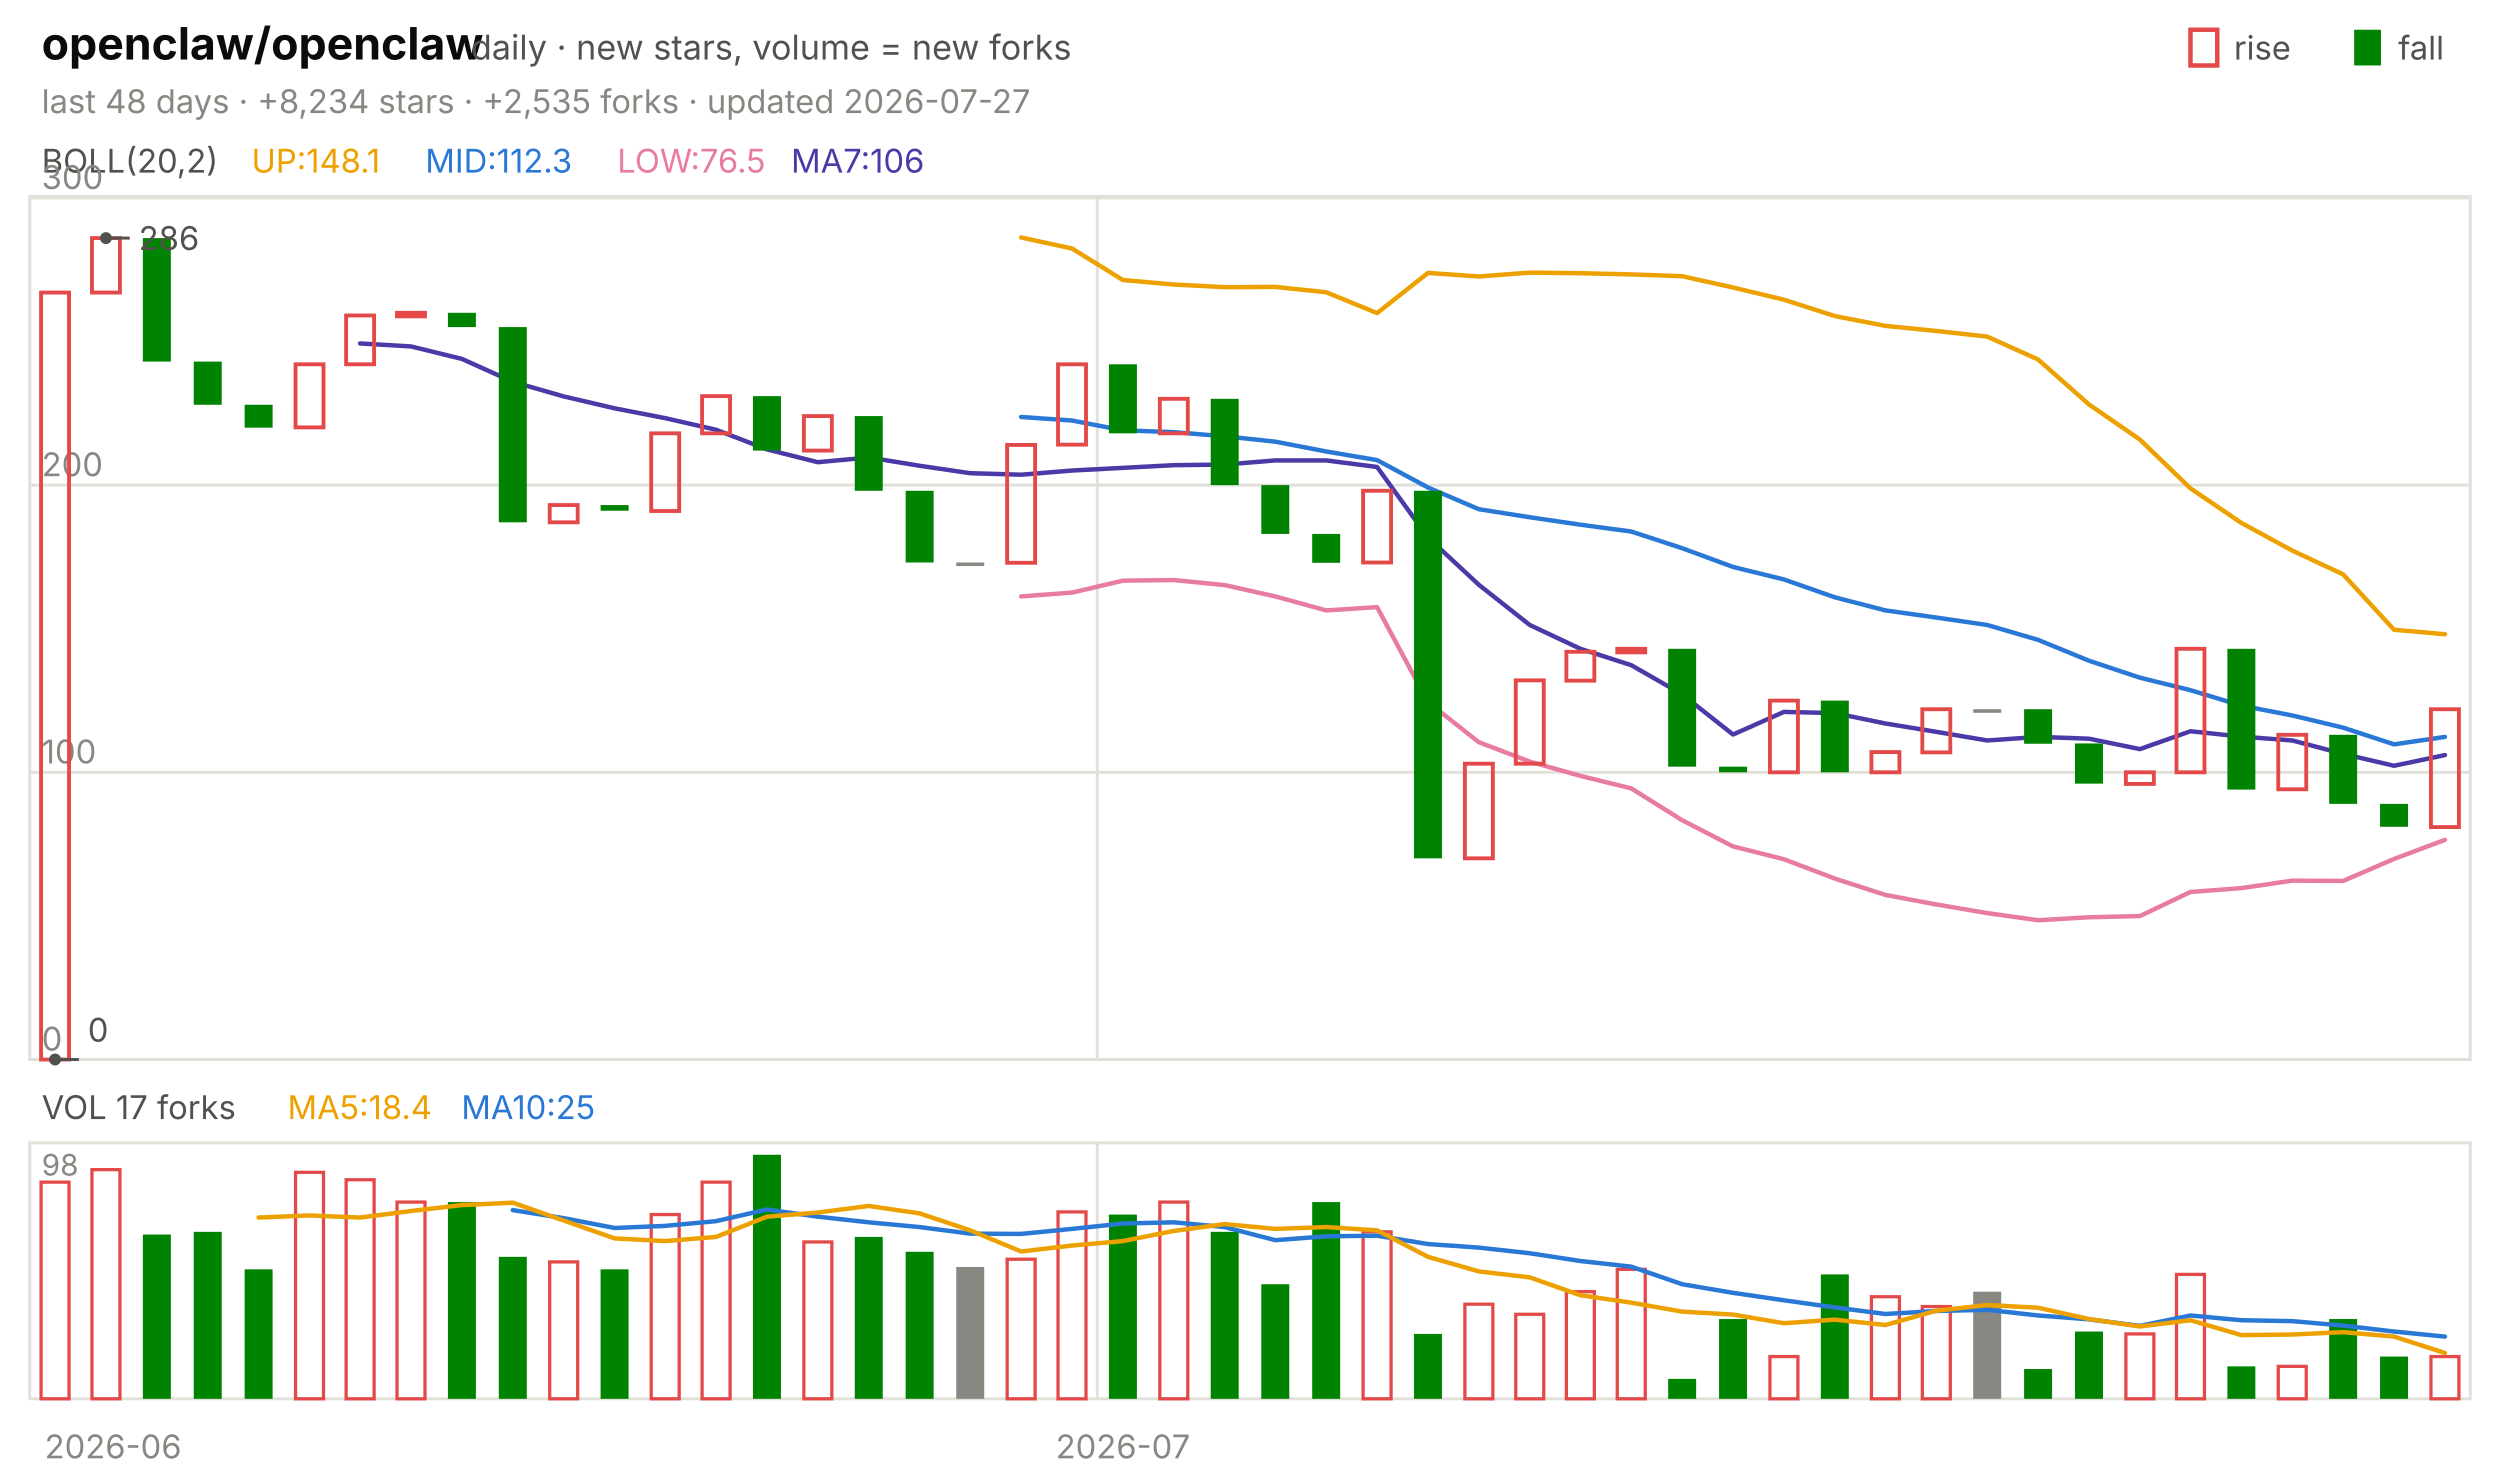
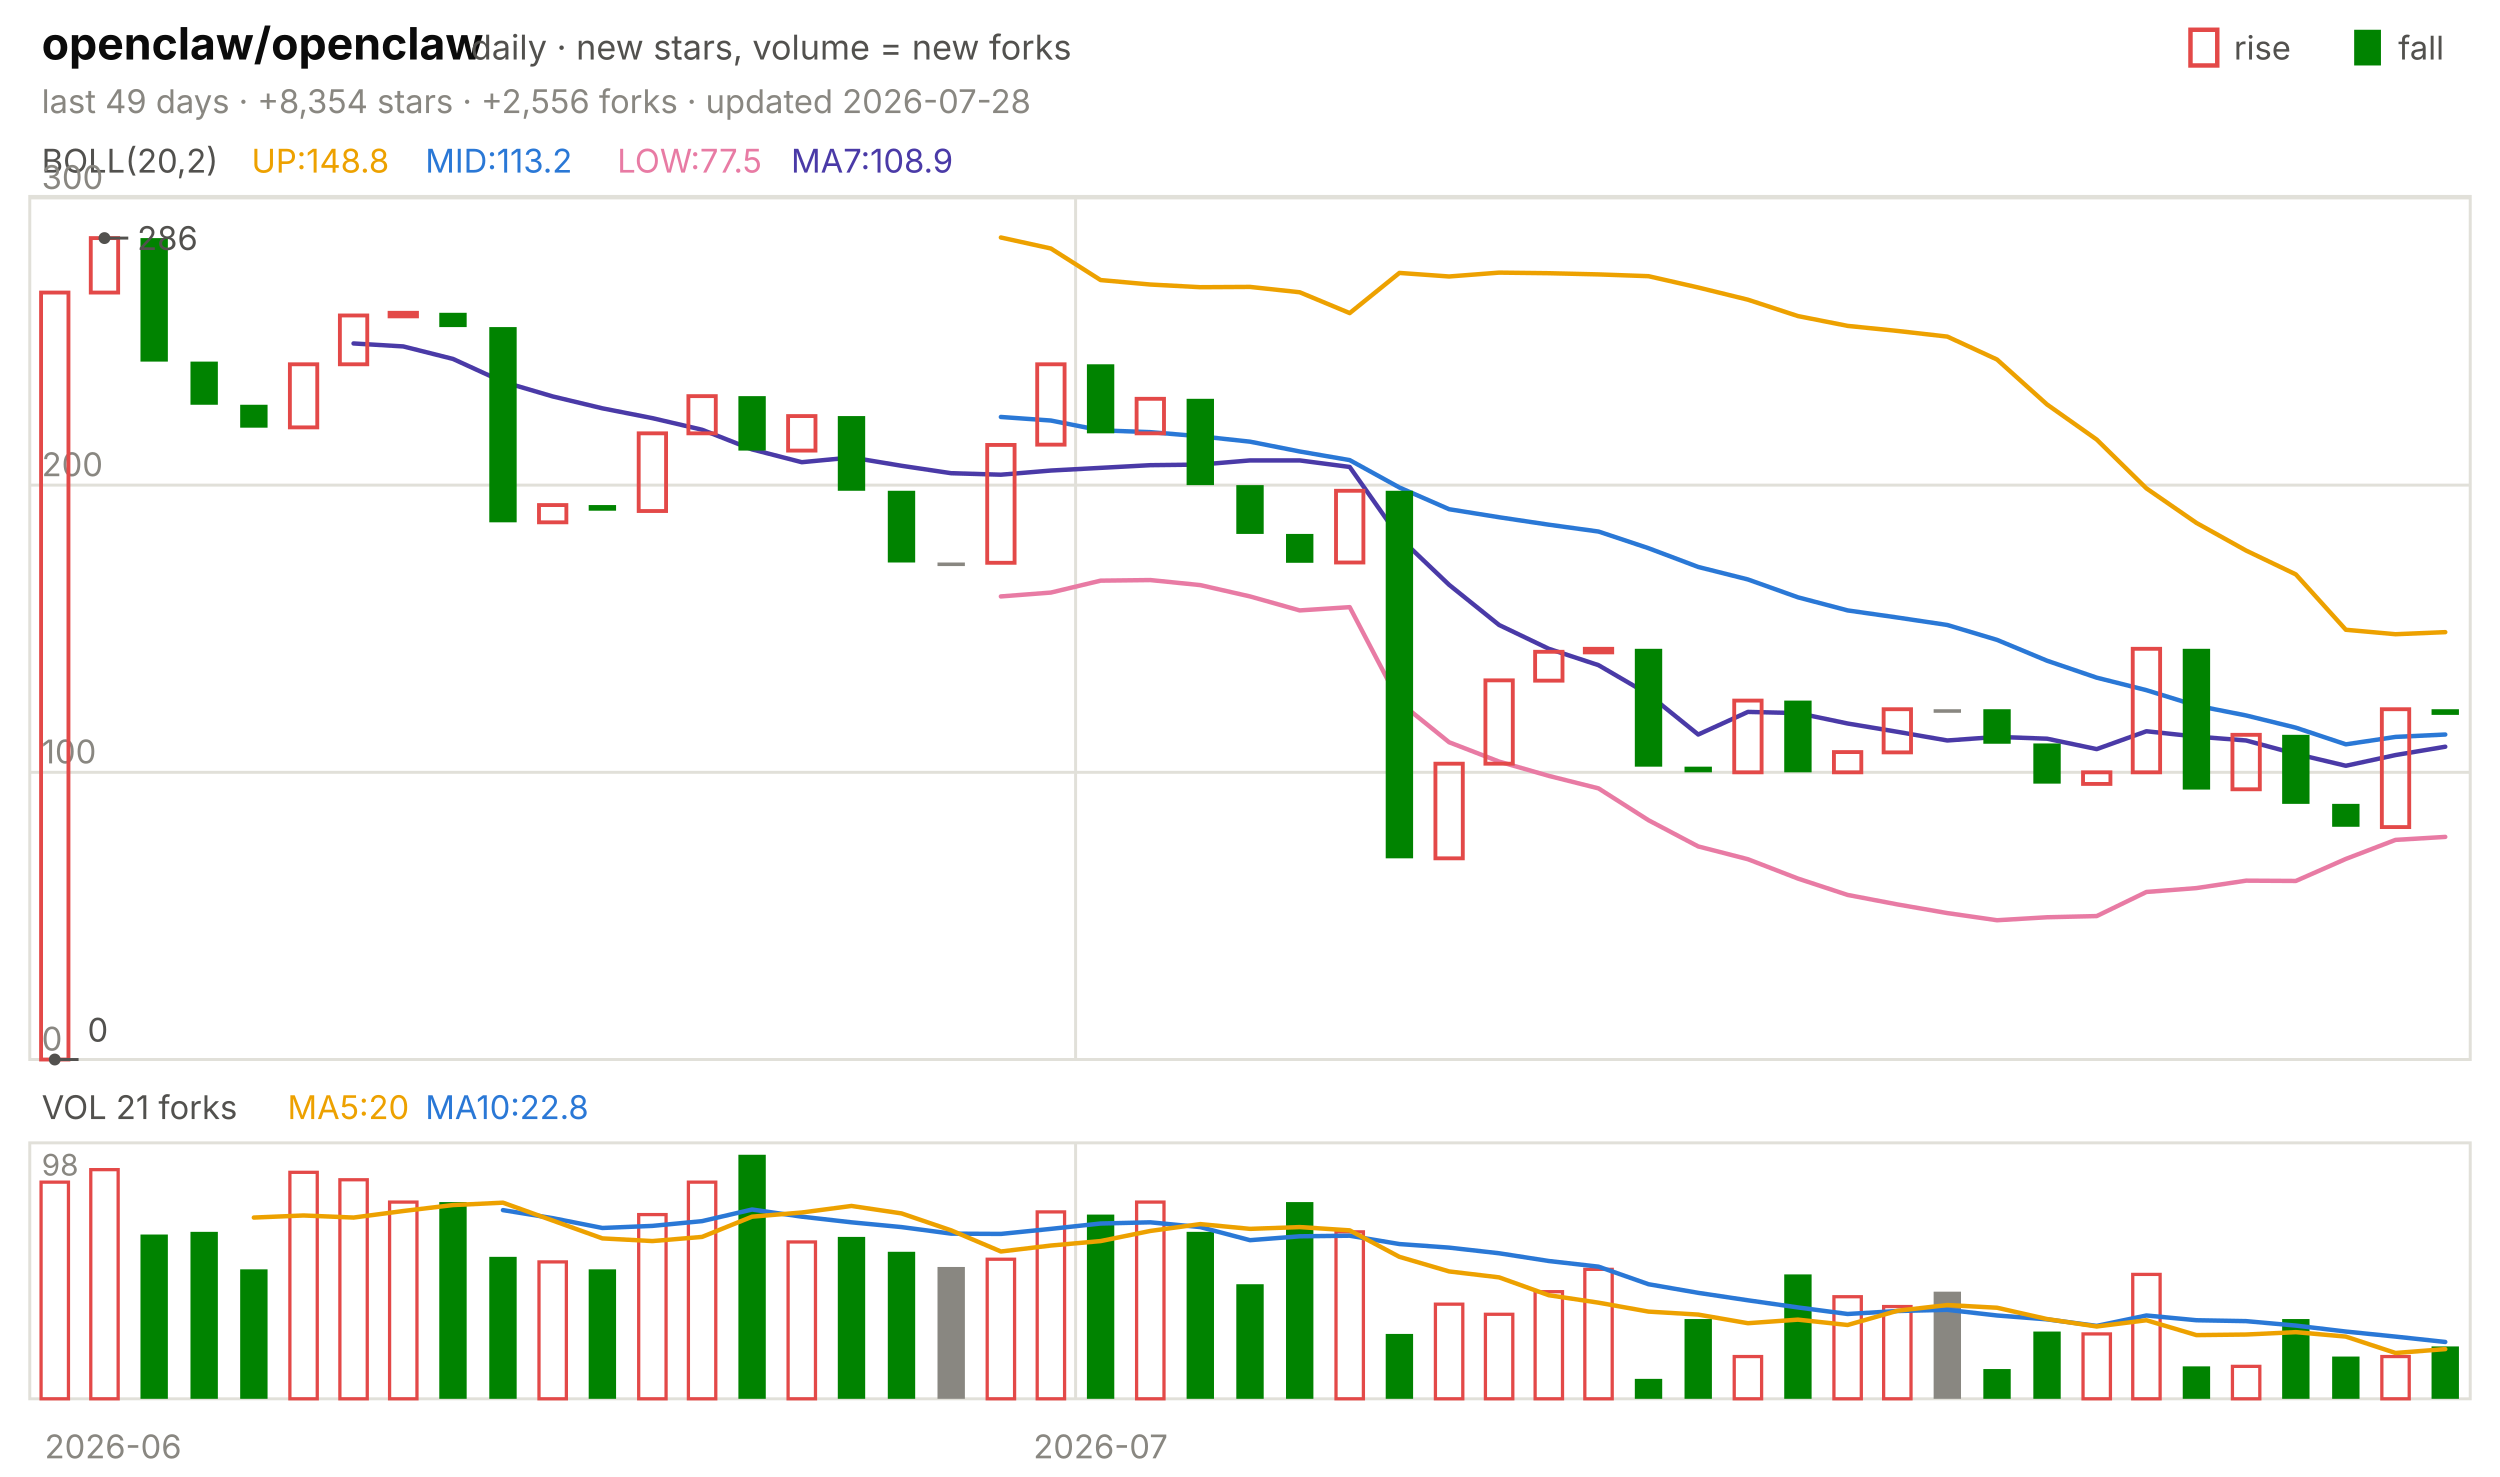
<svg xmlns="http://www.w3.org/2000/svg" viewBox="0 0 840 496" width="840" height="496" font-family="-apple-system,'Segoe UI',system-ui,sans-serif" role="img" aria-label="openclaw/openclaw candlestick chart">
  <text x="14.0" y="20.0" font-size="15" fill="#0b0b0b" font-weight="650">openclaw/openclaw</text>
  <text x="158.2" y="20.0" font-size="11.5" fill="#52514e">daily · new stars, volume = new forks</text>
  <text x="805.8" y="20.0" font-size="11.0" fill="#52514e">fall</text>
  <rect x="791" y="10" width="9" height="12" fill="#008300" />
  <text x="750.6" y="20.0" font-size="11.0" fill="#52514e">rise</text>
  <rect x="736" y="10" width="9" height="12" fill="none" stroke="#e34948" stroke-width="1.5" />
-   <text x="14.0" y="38.0" font-size="11.0" fill="#898781">last 48 days · +8,234 stars · +2,535 forks · updated 2026-07-27</text>
+   <text x="14.0" y="38.0" font-size="11.0" fill="#898781">last 49 days · +8,354 stars · +2,556 forks · updated 2026-07-28</text>
  <rect x="10" y="66" width="820" height="290" fill="none" stroke="#e1e0d9" />
  <rect x="10" y="384" width="820" height="86" fill="none" stroke="#e1e0d9" />
  <text x="38.0" y="490.0" font-size="11.0" fill="#898781" text-anchor="middle">2026-06</text>
-   <line x1="368.7" y1="66.0" x2="368.7" y2="356.0" stroke="#e1e0d9" stroke-width="1.0" />
-   <line x1="368.7" y1="384.0" x2="368.7" y2="470.0" stroke="#e1e0d9" stroke-width="1.0" />
-   <text x="377.3" y="490.0" font-size="11.0" fill="#898781" text-anchor="middle">2026-07</text>
+   <line x1="361.4" y1="66.0" x2="361.4" y2="356.0" stroke="#e1e0d9" stroke-width="1.0" />
+   <line x1="361.4" y1="384.0" x2="361.4" y2="470.0" stroke="#e1e0d9" stroke-width="1.0" />
+   <text x="369.8" y="490.0" font-size="11.0" fill="#898781" text-anchor="middle">2026-07</text>
  <text x="14.0" y="58.0" font-size="11.0" fill="#52514e">BOLL(20,2)</text>
-   <text x="84.5" y="58.0" font-size="11.0" fill="#eda100">UP:148.1</text>
-   <text x="142.9" y="58.0" font-size="11.0" fill="#2a78d6">MID:112.3</text>
-   <text x="207.4" y="58.0" font-size="11.0" fill="#e87ba4">LOW:76.5</text>
-   <text x="265.8" y="58.0" font-size="11.0" fill="#4a3aa7">MA7:106</text>
+   <text x="84.5" y="58.0" font-size="11.0" fill="#eda100">UP:148.8</text>
+   <text x="142.9" y="58.0" font-size="11.0" fill="#2a78d6">MID:113.2</text>
+   <text x="207.4" y="58.0" font-size="11.0" fill="#e87ba4">LOW:77.5</text>
+   <text x="265.8" y="58.0" font-size="11.0" fill="#4a3aa7">MA7:108.9</text>
  <line x1="10.0" y1="356.0" x2="830.0" y2="356.0" stroke="#e1e0d9" stroke-width="1.0" />
  <text x="14.0" y="353.0" font-size="11.0" fill="#898781">0</text>
  <line x1="10.0" y1="259.5" x2="830.0" y2="259.5" stroke="#e1e0d9" stroke-width="1.0" />
  <text x="14.0" y="256.5" font-size="11.0" fill="#898781">100</text>
  <line x1="10.0" y1="163.0" x2="830.0" y2="163.0" stroke="#e1e0d9" stroke-width="1.0" />
  <text x="14.0" y="160.0" font-size="11.0" fill="#898781">200</text>
  <line x1="10.0" y1="66.5" x2="830.0" y2="66.5" stroke="#e1e0d9" stroke-width="1.0" />
  <text x="14.0" y="63.5" font-size="11.0" fill="#898781">300</text>
-   <polyline points="343.1,79.8 360.2,83.5 377.3,94.1 394.4,95.6 411.5,96.5 428.5,96.4 445.6,98.2 462.7,105.2 479.8,91.7 496.9,92.9 514.0,91.6 531.0,91.8 548.1,92.2 565.2,92.8 582.3,96.6 599.4,100.7 616.5,106.2 633.5,109.5 650.6,111.2 667.7,113.1 684.8,120.8 701.9,135.9 719.0,147.7 736.0,164.1 753.1,175.7 770.2,185.0 787.3,193.0 804.4,211.6 821.5,213.1" fill="none" stroke="#eda100" stroke-width="1.5" stroke-linejoin="round" stroke-linecap="round" />
-   <polyline points="343.1,140.1 360.2,141.3 377.3,144.6 394.4,145.2 411.5,146.6 428.5,148.4 445.6,151.7 462.7,154.6 479.8,163.8 496.9,171.1 514.0,173.8 531.0,176.3 548.1,178.6 565.2,184.2 582.3,190.5 599.4,194.7 616.5,200.7 633.5,205.1 650.6,207.5 667.7,210.0 684.8,215.0 701.9,222.0 719.0,227.7 736.0,231.9 753.1,237.1 770.2,240.4 787.3,244.5 804.4,250.1 821.5,247.6" fill="none" stroke="#2a78d6" stroke-width="1.5" stroke-linejoin="round" stroke-linecap="round" />
-   <polyline points="343.1,200.4 360.2,199.1 377.3,195.1 394.4,194.9 411.5,196.6 428.5,200.4 445.6,205.1 462.7,204.0 479.8,235.9 496.9,249.4 514.0,255.9 531.0,260.7 548.1,264.9 565.2,275.6 582.3,284.4 599.4,288.7 616.5,295.2 633.5,300.7 650.6,303.9 667.7,306.8 684.8,309.2 701.9,308.2 719.0,307.8 736.0,299.7 753.1,298.4 770.2,295.9 787.3,296.0 804.4,288.6 821.5,282.2" fill="none" stroke="#e87ba4" stroke-width="1.5" stroke-linejoin="round" stroke-linecap="round" />
-   <polyline points="121.0,115.4 138.1,116.4 155.2,120.6 172.3,128.3 189.4,133.2 206.5,137.2 223.5,140.5 240.6,144.4 257.7,151.0 274.8,155.3 291.9,153.7 309.0,156.5 326.0,159.0 343.1,159.5 360.2,158.1 377.3,157.2 394.4,156.3 411.5,156.1 428.5,154.7 445.6,154.7 462.7,156.9 479.8,180.6 496.9,196.5 514.0,210.0 531.0,218.0 548.1,223.5 565.2,233.3 582.3,246.8 599.4,239.2 616.5,239.6 633.5,243.1 650.6,245.9 667.7,248.8 684.8,247.6 701.9,248.2 719.0,251.7 736.0,245.7 753.1,247.5 770.2,248.8 787.3,253.3 804.4,257.3 821.5,253.7" fill="none" stroke="#4a3aa7" stroke-width="1.5" stroke-linejoin="round" stroke-linecap="round" />
-   <rect x="13.8" y="98.3" width="9.4" height="257.7" fill="none" stroke="#e34948" stroke-width="1.3" />
-   <rect x="30.9" y="80.0" width="9.4" height="18.3" fill="none" stroke="#e34948" stroke-width="1.3" />
-   <rect x="48.0" y="80.0" width="9.4" height="41.5" fill="#008300" />
-   <rect x="65.1" y="121.5" width="9.4" height="14.5" fill="#008300" />
-   <rect x="82.2" y="136.0" width="9.4" height="7.7" fill="#008300" />
-   <rect x="99.3" y="122.4" width="9.4" height="21.2" fill="none" stroke="#e34948" stroke-width="1.3" />
-   <rect x="116.3" y="106.0" width="9.4" height="16.4" fill="none" stroke="#e34948" stroke-width="1.3" />
-   <rect x="133.4" y="105.1" width="9.4" height="1.2" fill="none" stroke="#e34948" stroke-width="1.3" />
-   <rect x="150.5" y="105.1" width="9.4" height="4.8" fill="#008300" />
-   <rect x="167.6" y="109.9" width="9.4" height="65.6" fill="#008300" />
-   <rect x="184.7" y="169.7" width="9.4" height="5.8" fill="none" stroke="#e34948" stroke-width="1.3" />
-   <rect x="201.8" y="169.7" width="9.4" height="1.9" fill="#008300" />
-   <rect x="218.8" y="145.6" width="9.4" height="26.1" fill="none" stroke="#e34948" stroke-width="1.3" />
-   <rect x="235.9" y="133.1" width="9.4" height="12.5" fill="none" stroke="#e34948" stroke-width="1.3" />
-   <rect x="253.0" y="133.1" width="9.4" height="18.3" fill="#008300" />
-   <rect x="270.1" y="139.8" width="9.4" height="11.6" fill="none" stroke="#e34948" stroke-width="1.3" />
-   <rect x="287.2" y="139.8" width="9.4" height="25.1" fill="#008300" />
-   <rect x="304.3" y="164.9" width="9.4" height="24.1" fill="#008300" />
-   <rect x="321.3" y="189.0" width="9.4" height="1.2" fill="#898781" />
-   <rect x="338.4" y="149.5" width="9.4" height="39.6" fill="none" stroke="#e34948" stroke-width="1.3" />
-   <rect x="355.5" y="122.4" width="9.4" height="27.0" fill="none" stroke="#e34948" stroke-width="1.3" />
-   <rect x="372.6" y="122.4" width="9.4" height="23.2" fill="#008300" />
-   <rect x="389.7" y="134.0" width="9.4" height="11.6" fill="none" stroke="#e34948" stroke-width="1.3" />
-   <rect x="406.8" y="134.0" width="9.4" height="29.0" fill="#008300" />
-   <rect x="423.8" y="163.0" width="9.4" height="16.4" fill="#008300" />
-   <rect x="440.9" y="179.4" width="9.4" height="9.7" fill="#008300" />
-   <rect x="458.0" y="164.9" width="9.4" height="24.1" fill="none" stroke="#e34948" stroke-width="1.3" />
-   <rect x="475.1" y="164.9" width="9.4" height="123.5" fill="#008300" />
-   <rect x="492.2" y="256.6" width="9.4" height="31.8" fill="none" stroke="#e34948" stroke-width="1.3" />
-   <rect x="509.3" y="228.6" width="9.4" height="28.0" fill="none" stroke="#e34948" stroke-width="1.3" />
-   <rect x="526.3" y="219.0" width="9.4" height="9.7" fill="none" stroke="#e34948" stroke-width="1.3" />
-   <rect x="543.4" y="218.0" width="9.4" height="1.2" fill="none" stroke="#e34948" stroke-width="1.3" />
-   <rect x="560.5" y="218.0" width="9.4" height="39.6" fill="#008300" />
-   <rect x="577.6" y="257.6" width="9.4" height="1.9" fill="#008300" />
-   <rect x="594.7" y="235.4" width="9.4" height="24.1" fill="none" stroke="#e34948" stroke-width="1.3" />
-   <rect x="611.8" y="235.4" width="9.4" height="24.1" fill="#008300" />
-   <rect x="628.8" y="252.7" width="9.4" height="6.8" fill="none" stroke="#e34948" stroke-width="1.3" />
-   <rect x="645.9" y="238.3" width="9.4" height="14.5" fill="none" stroke="#e34948" stroke-width="1.3" />
-   <rect x="663.0" y="238.3" width="9.4" height="1.2" fill="#898781" />
-   <rect x="680.1" y="238.3" width="9.4" height="11.6" fill="#008300" />
-   <rect x="697.2" y="249.8" width="9.4" height="13.5" fill="#008300" />
-   <rect x="714.3" y="259.5" width="9.4" height="3.9" fill="none" stroke="#e34948" stroke-width="1.3" />
-   <rect x="731.3" y="218.0" width="9.4" height="41.5" fill="none" stroke="#e34948" stroke-width="1.3" />
-   <rect x="748.4" y="218.0" width="9.4" height="47.3" fill="#008300" />
-   <rect x="765.5" y="246.9" width="9.4" height="18.3" fill="none" stroke="#e34948" stroke-width="1.3" />
-   <rect x="782.6" y="246.9" width="9.4" height="23.2" fill="#008300" />
-   <rect x="799.7" y="270.1" width="9.4" height="7.7" fill="#008300" />
-   <rect x="816.8" y="238.3" width="9.4" height="39.6" fill="none" stroke="#e34948" stroke-width="1.3" />
-   <circle cx="35.6" cy="80.0" r="2" fill="#52514e" />
-   <line x1="35.6" y1="80.0" x2="43.6" y2="80.0" stroke="#52514e" stroke-width="1.0" />
-   <text x="46.6" y="84.0" font-size="11.0" fill="#52514e">286</text>
-   <circle cx="18.5" cy="356.0" r="2" fill="#52514e" />
-   <line x1="18.5" y1="356.0" x2="26.5" y2="356.0" stroke="#52514e" stroke-width="1.0" />
-   <text x="29.5" y="350.0" font-size="11.0" fill="#52514e">0</text>
-   <text x="14.0" y="376.0" font-size="11.0" fill="#52514e">VOL 17 forks</text>
-   <text x="96.6" y="376.0" font-size="11.0" fill="#eda100">MA5:18.4</text>
-   <text x="155.0" y="376.0" font-size="11.0" fill="#2a78d6">MA10:25</text>
+   <polyline points="336.3,79.8 353.1,83.5 369.8,94.1 386.5,95.6 403.3,96.5 420.0,96.4 436.7,98.2 453.5,105.2 470.2,91.7 486.9,92.9 503.7,91.6 520.4,91.8 537.1,92.2 553.9,92.8 570.6,96.6 587.3,100.7 604.1,106.2 620.8,109.5 637.6,111.2 654.3,113.1 671.0,120.8 687.8,135.9 704.5,147.7 721.2,164.1 738.0,175.7 754.7,185.0 771.4,193.0 788.2,211.6 804.9,213.1 821.6,212.4" fill="none" stroke="#eda100" stroke-width="1.5" stroke-linejoin="round" stroke-linecap="round" />
+   <polyline points="336.3,140.1 353.1,141.3 369.8,144.6 386.5,145.2 403.3,146.6 420.0,148.4 436.7,151.7 453.5,154.6 470.2,163.8 486.9,171.1 503.7,173.8 520.4,176.3 537.1,178.6 553.9,184.2 570.6,190.5 587.3,194.7 604.1,200.7 620.8,205.1 637.6,207.5 654.3,210.0 671.0,215.0 687.8,222.0 704.5,227.7 721.2,231.9 738.0,237.1 754.7,240.4 771.4,244.5 788.2,250.1 804.9,247.6 821.6,246.8" fill="none" stroke="#2a78d6" stroke-width="1.5" stroke-linejoin="round" stroke-linecap="round" />
+   <polyline points="336.3,200.4 353.1,199.1 369.8,195.1 386.5,194.9 403.3,196.6 420.0,200.4 436.7,205.1 453.5,204.0 470.2,235.9 486.9,249.4 503.7,255.9 520.4,260.7 537.1,264.9 553.9,275.6 570.6,284.4 587.3,288.7 604.1,295.2 620.8,300.7 637.6,303.9 654.3,306.8 671.0,309.2 687.8,308.2 704.5,307.8 721.2,299.7 738.0,298.4 754.7,295.9 771.4,296.0 788.2,288.6 804.9,282.2 821.6,281.2" fill="none" stroke="#e87ba4" stroke-width="1.5" stroke-linejoin="round" stroke-linecap="round" />
+   <polyline points="118.8,115.4 135.5,116.4 152.2,120.6 169.0,128.3 185.7,133.2 202.4,137.2 219.2,140.5 235.9,144.4 252.7,151.0 269.4,155.3 286.1,153.7 302.9,156.5 319.6,159.0 336.3,159.5 353.1,158.1 369.8,157.2 386.5,156.3 403.3,156.1 420.0,154.7 436.7,154.7 453.5,156.9 470.2,180.6 486.9,196.5 503.7,210.0 520.4,218.0 537.1,223.5 553.9,233.3 570.6,246.8 587.3,239.2 604.1,239.6 620.8,243.1 637.6,245.9 654.3,248.8 671.0,247.6 687.8,248.2 704.5,251.7 721.2,245.7 738.0,247.5 754.7,248.8 771.4,253.3 788.2,257.3 804.9,253.7 821.6,250.9" fill="none" stroke="#4a3aa7" stroke-width="1.5" stroke-linejoin="round" stroke-linecap="round" />
+   <rect x="13.8" y="98.3" width="9.2" height="257.7" fill="none" stroke="#e34948" stroke-width="1.3" />
+   <rect x="30.5" y="80.0" width="9.2" height="18.3" fill="none" stroke="#e34948" stroke-width="1.3" />
+   <rect x="47.2" y="80.0" width="9.2" height="41.5" fill="#008300" />
+   <rect x="64.0" y="121.5" width="9.2" height="14.5" fill="#008300" />
+   <rect x="80.7" y="136.0" width="9.2" height="7.7" fill="#008300" />
+   <rect x="97.4" y="122.4" width="9.2" height="21.2" fill="none" stroke="#e34948" stroke-width="1.3" />
+   <rect x="114.2" y="106.0" width="9.2" height="16.4" fill="none" stroke="#e34948" stroke-width="1.3" />
+   <rect x="130.9" y="105.1" width="9.2" height="1.2" fill="none" stroke="#e34948" stroke-width="1.3" />
+   <rect x="147.6" y="105.1" width="9.2" height="4.8" fill="#008300" />
+   <rect x="164.4" y="109.9" width="9.2" height="65.6" fill="#008300" />
+   <rect x="181.1" y="169.7" width="9.2" height="5.8" fill="none" stroke="#e34948" stroke-width="1.3" />
+   <rect x="197.8" y="169.7" width="9.2" height="1.9" fill="#008300" />
+   <rect x="214.6" y="145.6" width="9.2" height="26.1" fill="none" stroke="#e34948" stroke-width="1.3" />
+   <rect x="231.3" y="133.1" width="9.2" height="12.5" fill="none" stroke="#e34948" stroke-width="1.3" />
+   <rect x="248.1" y="133.1" width="9.2" height="18.3" fill="#008300" />
+   <rect x="264.8" y="139.8" width="9.2" height="11.6" fill="none" stroke="#e34948" stroke-width="1.3" />
+   <rect x="281.5" y="139.8" width="9.2" height="25.1" fill="#008300" />
+   <rect x="298.3" y="164.9" width="9.2" height="24.1" fill="#008300" />
+   <rect x="315.0" y="189.0" width="9.2" height="1.2" fill="#898781" />
+   <rect x="331.7" y="149.5" width="9.2" height="39.6" fill="none" stroke="#e34948" stroke-width="1.3" />
+   <rect x="348.5" y="122.4" width="9.2" height="27.0" fill="none" stroke="#e34948" stroke-width="1.3" />
+   <rect x="365.2" y="122.4" width="9.2" height="23.2" fill="#008300" />
+   <rect x="381.9" y="134.0" width="9.2" height="11.6" fill="none" stroke="#e34948" stroke-width="1.3" />
+   <rect x="398.7" y="134.0" width="9.2" height="29.0" fill="#008300" />
+   <rect x="415.4" y="163.0" width="9.2" height="16.4" fill="#008300" />
+   <rect x="432.1" y="179.4" width="9.2" height="9.7" fill="#008300" />
+   <rect x="448.9" y="164.9" width="9.2" height="24.1" fill="none" stroke="#e34948" stroke-width="1.3" />
+   <rect x="465.6" y="164.9" width="9.2" height="123.5" fill="#008300" />
+   <rect x="482.3" y="256.6" width="9.2" height="31.8" fill="none" stroke="#e34948" stroke-width="1.3" />
+   <rect x="499.1" y="228.6" width="9.2" height="28.0" fill="none" stroke="#e34948" stroke-width="1.3" />
+   <rect x="515.8" y="219.0" width="9.2" height="9.7" fill="none" stroke="#e34948" stroke-width="1.3" />
+   <rect x="532.5" y="218.0" width="9.2" height="1.2" fill="none" stroke="#e34948" stroke-width="1.3" />
+   <rect x="549.3" y="218.0" width="9.2" height="39.6" fill="#008300" />
+   <rect x="566.0" y="257.6" width="9.2" height="1.9" fill="#008300" />
+   <rect x="582.7" y="235.4" width="9.2" height="24.1" fill="none" stroke="#e34948" stroke-width="1.3" />
+   <rect x="599.5" y="235.4" width="9.2" height="24.1" fill="#008300" />
+   <rect x="616.2" y="252.7" width="9.2" height="6.8" fill="none" stroke="#e34948" stroke-width="1.3" />
+   <rect x="632.9" y="238.3" width="9.2" height="14.5" fill="none" stroke="#e34948" stroke-width="1.3" />
+   <rect x="649.7" y="238.3" width="9.2" height="1.2" fill="#898781" />
+   <rect x="666.4" y="238.3" width="9.2" height="11.6" fill="#008300" />
+   <rect x="683.2" y="249.8" width="9.2" height="13.5" fill="#008300" />
+   <rect x="699.9" y="259.5" width="9.2" height="3.9" fill="none" stroke="#e34948" stroke-width="1.3" />
+   <rect x="716.6" y="218.0" width="9.2" height="41.5" fill="none" stroke="#e34948" stroke-width="1.3" />
+   <rect x="733.4" y="218.0" width="9.2" height="47.3" fill="#008300" />
+   <rect x="750.1" y="246.9" width="9.2" height="18.3" fill="none" stroke="#e34948" stroke-width="1.3" />
+   <rect x="766.8" y="246.9" width="9.2" height="23.2" fill="#008300" />
+   <rect x="783.6" y="270.1" width="9.2" height="7.7" fill="#008300" />
+   <rect x="800.3" y="238.3" width="9.2" height="39.6" fill="none" stroke="#e34948" stroke-width="1.3" />
+   <rect x="817.0" y="238.3" width="9.2" height="1.9" fill="#008300" />
+   <circle cx="35.1" cy="80.0" r="2" fill="#52514e" />
+   <line x1="35.1" y1="80.0" x2="43.1" y2="80.0" stroke="#52514e" stroke-width="1.0" />
+   <text x="46.1" y="84.0" font-size="11.0" fill="#52514e">286</text>
+   <circle cx="18.4" cy="356.0" r="2" fill="#52514e" />
+   <line x1="18.4" y1="356.0" x2="26.4" y2="356.0" stroke="#52514e" stroke-width="1.0" />
+   <text x="29.4" y="350.0" font-size="11.0" fill="#52514e">0</text>
+   <text x="14.0" y="376.0" font-size="11.0" fill="#52514e">VOL 21 forks</text>
+   <text x="96.6" y="376.0" font-size="11.0" fill="#eda100">MA5:20</text>
+   <text x="142.9" y="376.0" font-size="11.0" fill="#2a78d6">MA10:22.8</text>
  <text x="14.0" y="395.0" font-size="10" fill="#898781">98</text>
-   <rect x="13.8" y="397.2" width="9.4" height="72.8" fill="none" stroke="#e34948" stroke-width="1.1" />
-   <rect x="30.9" y="393.0" width="9.4" height="77.0" fill="none" stroke="#e34948" stroke-width="1.1" />
-   <rect x="48.0" y="414.8" width="9.4" height="55.2" fill="#008300" />
-   <rect x="65.1" y="413.9" width="9.4" height="56.1" fill="#008300" />
-   <rect x="82.2" y="426.5" width="9.4" height="43.5" fill="#008300" />
-   <rect x="99.3" y="393.9" width="9.4" height="76.1" fill="none" stroke="#e34948" stroke-width="1.1" />
-   <rect x="116.3" y="396.4" width="9.4" height="73.6" fill="none" stroke="#e34948" stroke-width="1.1" />
-   <rect x="133.4" y="403.9" width="9.4" height="66.1" fill="none" stroke="#e34948" stroke-width="1.1" />
-   <rect x="150.5" y="403.9" width="9.4" height="66.1" fill="#008300" />
-   <rect x="167.6" y="422.3" width="9.4" height="47.7" fill="#008300" />
-   <rect x="184.7" y="424.0" width="9.4" height="46.0" fill="none" stroke="#e34948" stroke-width="1.1" />
-   <rect x="201.8" y="426.5" width="9.4" height="43.5" fill="#008300" />
-   <rect x="218.8" y="408.1" width="9.4" height="61.9" fill="none" stroke="#e34948" stroke-width="1.1" />
-   <rect x="235.9" y="397.2" width="9.4" height="72.8" fill="none" stroke="#e34948" stroke-width="1.1" />
-   <rect x="253.0" y="388.0" width="9.4" height="82.0" fill="#008300" />
-   <rect x="270.1" y="417.3" width="9.4" height="52.7" fill="none" stroke="#e34948" stroke-width="1.1" />
-   <rect x="287.2" y="415.6" width="9.4" height="54.4" fill="#008300" />
-   <rect x="304.3" y="420.6" width="9.4" height="49.4" fill="#008300" />
-   <rect x="321.3" y="425.7" width="9.4" height="44.3" fill="#898781" />
-   <rect x="338.4" y="423.1" width="9.4" height="46.9" fill="none" stroke="#e34948" stroke-width="1.1" />
-   <rect x="355.5" y="407.2" width="9.4" height="62.8" fill="none" stroke="#e34948" stroke-width="1.1" />
-   <rect x="372.6" y="408.1" width="9.4" height="61.9" fill="#008300" />
-   <rect x="389.7" y="403.9" width="9.4" height="66.1" fill="none" stroke="#e34948" stroke-width="1.1" />
-   <rect x="406.8" y="413.9" width="9.4" height="56.1" fill="#008300" />
-   <rect x="423.8" y="431.5" width="9.4" height="38.5" fill="#008300" />
-   <rect x="440.9" y="403.9" width="9.4" height="66.1" fill="#008300" />
-   <rect x="458.0" y="413.9" width="9.4" height="56.1" fill="none" stroke="#e34948" stroke-width="1.1" />
-   <rect x="475.1" y="448.2" width="9.4" height="21.8" fill="#008300" />
-   <rect x="492.2" y="438.2" width="9.4" height="31.8" fill="none" stroke="#e34948" stroke-width="1.1" />
-   <rect x="509.3" y="441.6" width="9.4" height="28.4" fill="none" stroke="#e34948" stroke-width="1.1" />
-   <rect x="526.3" y="434.0" width="9.4" height="36.0" fill="none" stroke="#e34948" stroke-width="1.1" />
-   <rect x="543.4" y="426.5" width="9.4" height="43.5" fill="none" stroke="#e34948" stroke-width="1.1" />
-   <rect x="560.5" y="463.3" width="9.4" height="6.7" fill="#008300" />
-   <rect x="577.6" y="443.2" width="9.4" height="26.8" fill="#008300" />
-   <rect x="594.7" y="455.8" width="9.4" height="14.2" fill="none" stroke="#e34948" stroke-width="1.1" />
-   <rect x="611.8" y="428.2" width="9.4" height="41.8" fill="#008300" />
-   <rect x="628.8" y="435.7" width="9.4" height="34.3" fill="none" stroke="#e34948" stroke-width="1.1" />
-   <rect x="645.9" y="439.0" width="9.4" height="31.0" fill="none" stroke="#e34948" stroke-width="1.1" />
-   <rect x="663.0" y="434.0" width="9.4" height="36.0" fill="#898781" />
-   <rect x="680.1" y="460.0" width="9.4" height="10.0" fill="#008300" />
-   <rect x="697.2" y="447.4" width="9.4" height="22.6" fill="#008300" />
-   <rect x="714.3" y="448.2" width="9.4" height="21.8" fill="none" stroke="#e34948" stroke-width="1.1" />
-   <rect x="731.3" y="428.2" width="9.4" height="41.8" fill="none" stroke="#e34948" stroke-width="1.1" />
-   <rect x="748.4" y="459.1" width="9.4" height="10.9" fill="#008300" />
-   <rect x="765.5" y="459.1" width="9.4" height="10.9" fill="none" stroke="#e34948" stroke-width="1.1" />
-   <rect x="782.6" y="443.2" width="9.4" height="26.8" fill="#008300" />
-   <rect x="799.7" y="455.8" width="9.4" height="14.2" fill="#008300" />
-   <rect x="816.8" y="455.8" width="9.4" height="14.2" fill="none" stroke="#e34948" stroke-width="1.1" />
-   <polyline points="172.3,406.6 189.4,409.3 206.5,412.6 223.5,411.9 240.6,410.3 257.7,406.4 274.8,408.8 291.9,410.7 309.0,412.3 326.0,414.5 343.1,414.6 360.2,412.9 377.3,411.1 394.4,410.7 411.5,412.3 428.5,416.7 445.6,415.4 462.7,415.2 479.8,418.0 496.9,419.2 514.0,421.1 531.0,423.7 548.1,425.6 565.2,431.5 582.3,434.4 599.4,436.9 616.5,439.3 633.5,441.5 650.6,440.5 667.7,440.1 684.8,442.0 701.9,443.3 719.0,445.5 736.0,442.0 753.1,443.6 770.2,443.9 787.3,445.4 804.4,447.4 821.5,449.1" fill="none" stroke="#2a78d6" stroke-width="1.5" stroke-linejoin="round" stroke-linecap="round" />
-   <polyline points="86.9,409.1 104.0,408.4 121.0,409.1 138.1,406.9 155.2,404.9 172.3,404.1 189.4,410.1 206.5,416.1 223.5,417.0 240.6,415.6 257.7,408.8 274.8,407.4 291.9,405.2 309.0,407.7 326.0,413.4 343.1,420.5 360.2,418.5 377.3,417.0 394.4,413.6 411.5,411.3 428.5,412.9 445.6,412.3 462.7,413.4 479.8,422.3 496.9,427.2 514.0,429.2 531.0,435.2 548.1,437.7 565.2,440.7 582.3,441.7 599.4,444.6 616.5,443.4 633.5,445.2 650.6,440.4 667.7,438.5 684.8,439.4 701.9,443.2 719.0,445.7 736.0,443.6 753.1,448.6 770.2,448.4 787.3,447.6 804.4,449.1 821.5,454.6" fill="none" stroke="#eda100" stroke-width="1.5" stroke-linejoin="round" stroke-linecap="round" />
+   <rect x="13.8" y="397.2" width="9.2" height="72.8" fill="none" stroke="#e34948" stroke-width="1.1" />
+   <rect x="30.5" y="393.0" width="9.2" height="77.0" fill="none" stroke="#e34948" stroke-width="1.1" />
+   <rect x="47.2" y="414.8" width="9.2" height="55.2" fill="#008300" />
+   <rect x="64.0" y="413.9" width="9.2" height="56.1" fill="#008300" />
+   <rect x="80.7" y="426.5" width="9.2" height="43.5" fill="#008300" />
+   <rect x="97.4" y="393.9" width="9.2" height="76.1" fill="none" stroke="#e34948" stroke-width="1.1" />
+   <rect x="114.2" y="396.4" width="9.2" height="73.6" fill="none" stroke="#e34948" stroke-width="1.1" />
+   <rect x="130.9" y="403.9" width="9.2" height="66.1" fill="none" stroke="#e34948" stroke-width="1.1" />
+   <rect x="147.6" y="403.9" width="9.2" height="66.1" fill="#008300" />
+   <rect x="164.4" y="422.3" width="9.2" height="47.7" fill="#008300" />
+   <rect x="181.1" y="424.0" width="9.2" height="46.0" fill="none" stroke="#e34948" stroke-width="1.1" />
+   <rect x="197.8" y="426.5" width="9.2" height="43.5" fill="#008300" />
+   <rect x="214.6" y="408.1" width="9.2" height="61.9" fill="none" stroke="#e34948" stroke-width="1.1" />
+   <rect x="231.3" y="397.2" width="9.2" height="72.8" fill="none" stroke="#e34948" stroke-width="1.1" />
+   <rect x="248.1" y="388.0" width="9.2" height="82.0" fill="#008300" />
+   <rect x="264.8" y="417.3" width="9.2" height="52.7" fill="none" stroke="#e34948" stroke-width="1.1" />
+   <rect x="281.5" y="415.6" width="9.2" height="54.4" fill="#008300" />
+   <rect x="298.3" y="420.6" width="9.2" height="49.4" fill="#008300" />
+   <rect x="315.0" y="425.7" width="9.2" height="44.3" fill="#898781" />
+   <rect x="331.7" y="423.1" width="9.2" height="46.9" fill="none" stroke="#e34948" stroke-width="1.1" />
+   <rect x="348.5" y="407.2" width="9.2" height="62.8" fill="none" stroke="#e34948" stroke-width="1.1" />
+   <rect x="365.2" y="408.1" width="9.2" height="61.9" fill="#008300" />
+   <rect x="381.9" y="403.9" width="9.2" height="66.1" fill="none" stroke="#e34948" stroke-width="1.1" />
+   <rect x="398.7" y="413.9" width="9.2" height="56.1" fill="#008300" />
+   <rect x="415.4" y="431.5" width="9.2" height="38.5" fill="#008300" />
+   <rect x="432.1" y="403.9" width="9.2" height="66.1" fill="#008300" />
+   <rect x="448.9" y="413.9" width="9.2" height="56.1" fill="none" stroke="#e34948" stroke-width="1.1" />
+   <rect x="465.6" y="448.2" width="9.2" height="21.8" fill="#008300" />
+   <rect x="482.3" y="438.2" width="9.2" height="31.8" fill="none" stroke="#e34948" stroke-width="1.1" />
+   <rect x="499.1" y="441.6" width="9.2" height="28.4" fill="none" stroke="#e34948" stroke-width="1.1" />
+   <rect x="515.8" y="434.0" width="9.2" height="36.0" fill="none" stroke="#e34948" stroke-width="1.1" />
+   <rect x="532.5" y="426.5" width="9.2" height="43.5" fill="none" stroke="#e34948" stroke-width="1.1" />
+   <rect x="549.3" y="463.3" width="9.2" height="6.7" fill="#008300" />
+   <rect x="566.0" y="443.2" width="9.2" height="26.8" fill="#008300" />
+   <rect x="582.7" y="455.8" width="9.2" height="14.2" fill="none" stroke="#e34948" stroke-width="1.1" />
+   <rect x="599.5" y="428.2" width="9.2" height="41.8" fill="#008300" />
+   <rect x="616.2" y="435.7" width="9.2" height="34.3" fill="none" stroke="#e34948" stroke-width="1.1" />
+   <rect x="632.9" y="439.0" width="9.2" height="31.0" fill="none" stroke="#e34948" stroke-width="1.1" />
+   <rect x="649.7" y="434.0" width="9.2" height="36.0" fill="#898781" />
+   <rect x="666.4" y="460.0" width="9.2" height="10.0" fill="#008300" />
+   <rect x="683.2" y="447.4" width="9.2" height="22.6" fill="#008300" />
+   <rect x="699.9" y="448.2" width="9.2" height="21.8" fill="none" stroke="#e34948" stroke-width="1.1" />
+   <rect x="716.6" y="428.2" width="9.2" height="41.8" fill="none" stroke="#e34948" stroke-width="1.1" />
+   <rect x="733.4" y="459.1" width="9.2" height="10.9" fill="#008300" />
+   <rect x="750.1" y="459.1" width="9.2" height="10.9" fill="none" stroke="#e34948" stroke-width="1.1" />
+   <rect x="766.8" y="443.2" width="9.2" height="26.8" fill="#008300" />
+   <rect x="783.6" y="455.8" width="9.2" height="14.2" fill="#008300" />
+   <rect x="800.3" y="455.8" width="9.2" height="14.2" fill="none" stroke="#e34948" stroke-width="1.1" />
+   <rect x="817.0" y="452.4" width="9.2" height="17.6" fill="#008300" />
+   <polyline points="169.0,406.6 185.7,409.3 202.4,412.6 219.2,411.9 235.9,410.3 252.7,406.4 269.4,408.8 286.1,410.7 302.9,412.3 319.6,414.5 336.3,414.6 353.1,412.9 369.8,411.1 386.5,410.7 403.3,412.3 420.0,416.7 436.7,415.4 453.5,415.2 470.2,418.0 486.9,419.2 503.7,421.1 520.4,423.7 537.1,425.6 553.9,431.5 570.6,434.4 587.3,436.9 604.1,439.3 620.8,441.5 637.6,440.5 654.3,440.1 671.0,442.0 687.8,443.3 704.5,445.5 721.2,442.0 738.0,443.6 754.7,443.9 771.4,445.4 788.2,447.4 804.9,449.1 821.6,450.9" fill="none" stroke="#2a78d6" stroke-width="1.5" stroke-linejoin="round" stroke-linecap="round" />
+   <polyline points="85.3,409.1 102.0,408.4 118.8,409.1 135.5,406.9 152.2,404.9 169.0,404.1 185.7,410.1 202.4,416.1 219.2,417.0 235.9,415.6 252.7,408.8 269.4,407.4 286.1,405.2 302.9,407.7 319.6,413.4 336.3,420.5 353.1,418.5 369.8,417.0 386.5,413.6 403.3,411.3 420.0,412.9 436.7,412.3 453.5,413.4 470.2,422.3 486.9,427.2 503.7,429.2 520.4,435.2 537.1,437.7 553.9,440.7 570.6,441.7 587.3,444.6 604.1,443.4 620.8,445.2 637.6,440.4 654.3,438.5 671.0,439.4 687.8,443.2 704.5,445.7 721.2,443.6 738.0,448.6 754.7,448.4 771.4,447.6 788.2,449.1 804.9,454.6 821.6,453.3" fill="none" stroke="#eda100" stroke-width="1.5" stroke-linejoin="round" stroke-linecap="round" />
</svg>
